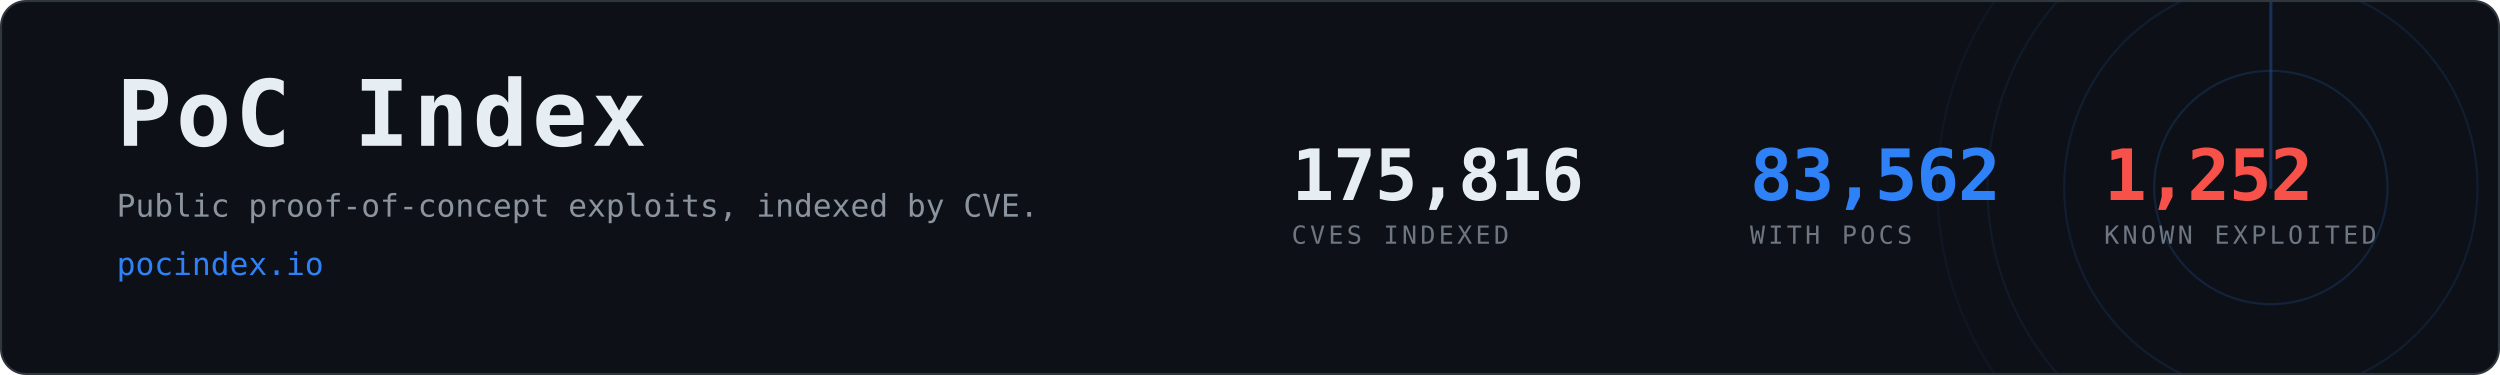
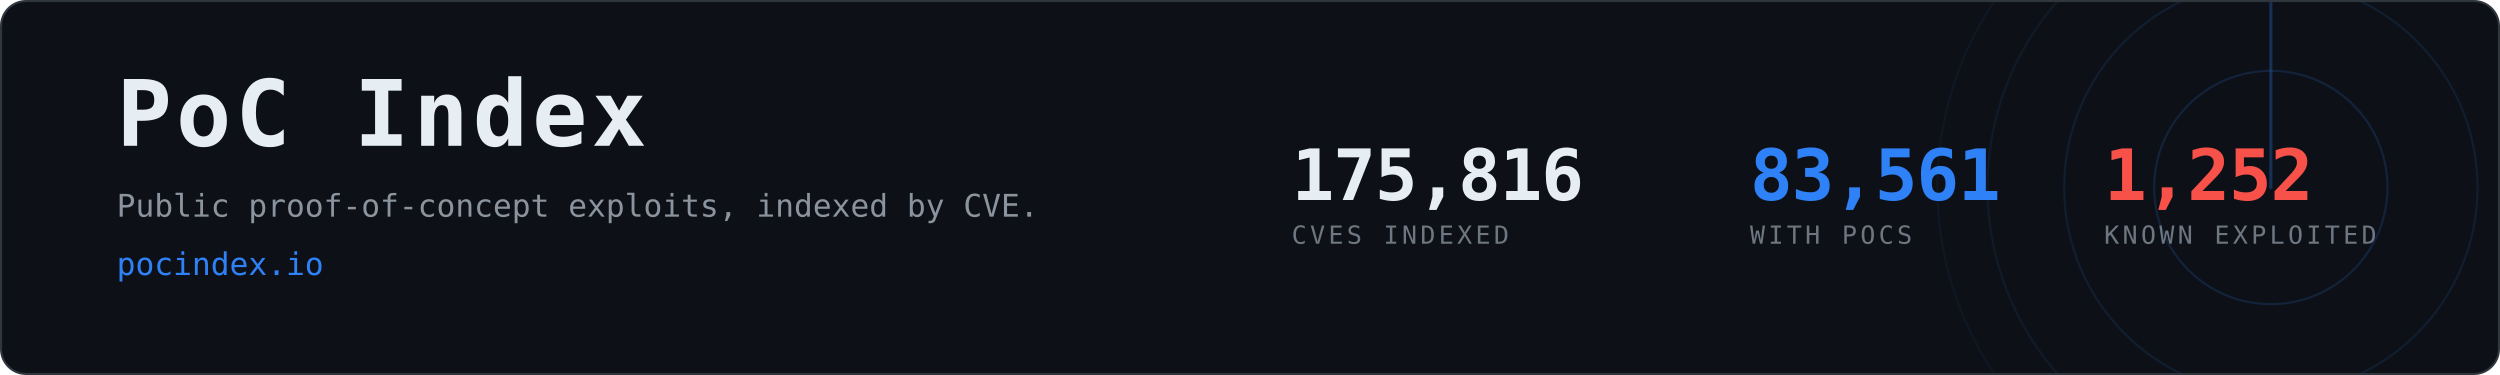
- <svg xmlns="http://www.w3.org/2000/svg" width="1200" height="180" viewBox="0 0 1200 180" role="img" aria-label="PoC Index, 83,562 CVEs with public proof-of-concept exploits">
+ <svg xmlns="http://www.w3.org/2000/svg" width="1200" height="180" viewBox="0 0 1200 180" role="img" aria-label="PoC Index, 83,561 CVEs with public proof-of-concept exploits">
  <clipPath id="card">
    <rect x="1" y="1" width="1198" height="178" rx="12" />
  </clipPath>
  <rect x="0.5" y="0.5" width="1199" height="179" rx="12" fill="#0d1117" stroke="#30363d" />
  <g clip-path="url(#card)" opacity="0.6">
    <g>
      <circle cx="1090" cy="90" r="56.0" fill="none" stroke="#2f81f7" stroke-width="1" opacity="0.270" />
      <circle cx="1090" cy="90" r="99.2" fill="none" stroke="#2f81f7" stroke-width="1" opacity="0.195" />
      <circle cx="1090" cy="90" r="136.0" fill="none" stroke="#2f81f7" stroke-width="1" opacity="0.135" />
      <circle cx="1090" cy="90" r="160.0" fill="none" stroke="#2f81f7" stroke-width="1" opacity="0.090" />
      <line x1="1090" y1="90" x2="1090" y2="-70.0" stroke="#2f81f7" stroke-width="1.5" stroke-linecap="round" opacity="0.480">
        <animateTransform attributeName="transform" type="rotate" from="0 1090 90" to="360 1090 90" dur="8s" repeatCount="indefinite" />
      </line>
    </g>
  </g>
  <text x="56" y="70" font-family="ui-monospace,SFMono-Regular,Menlo,Consolas,monospace" font-size="44" font-weight="700" fill="#e6edf3" letter-spacing="2">PoC Index</text>
  <text x="56" y="104" font-family="ui-monospace,SFMono-Regular,Menlo,Consolas,monospace" font-size="15" fill="#8b949e">
    Public proof-of-concept exploits, indexed by CVE.</text>
  <text x="56" y="132" font-family="ui-monospace,SFMono-Regular,Menlo,Consolas,monospace" font-size="15" fill="#2f81f7">pocindex.io</text>
  <text x="620" y="96" font-family="ui-monospace,SFMono-Regular,Menlo,Consolas,monospace" font-size="34" font-weight="700" fill="#e6edf3" letter-spacing="-0.5">175,816</text>
  <text x="620" y="117" font-family="ui-monospace,SFMono-Regular,Menlo,Consolas,monospace" font-size="12" fill="#6e7681" letter-spacing="1.6">CVES INDEXED</text>
-   <text x="840" y="96" font-family="ui-monospace,SFMono-Regular,Menlo,Consolas,monospace" font-size="34" font-weight="700" fill="#2f81f7" letter-spacing="-0.5">83,562</text>
+   <text x="840" y="96" font-family="ui-monospace,SFMono-Regular,Menlo,Consolas,monospace" font-size="34" font-weight="700" fill="#2f81f7" letter-spacing="-0.5">83,561</text>
  <text x="840" y="117" font-family="ui-monospace,SFMono-Regular,Menlo,Consolas,monospace" font-size="12" fill="#6e7681" letter-spacing="1.6">WITH POCS</text>
  <text x="1010" y="96" font-family="ui-monospace,SFMono-Regular,Menlo,Consolas,monospace" font-size="34" font-weight="700" fill="#f85149" letter-spacing="-0.5">1,252</text>
  <text x="1010" y="117" font-family="ui-monospace,SFMono-Regular,Menlo,Consolas,monospace" font-size="12" fill="#6e7681" letter-spacing="1.6">KNOWN EXPLOITED</text>
</svg>
